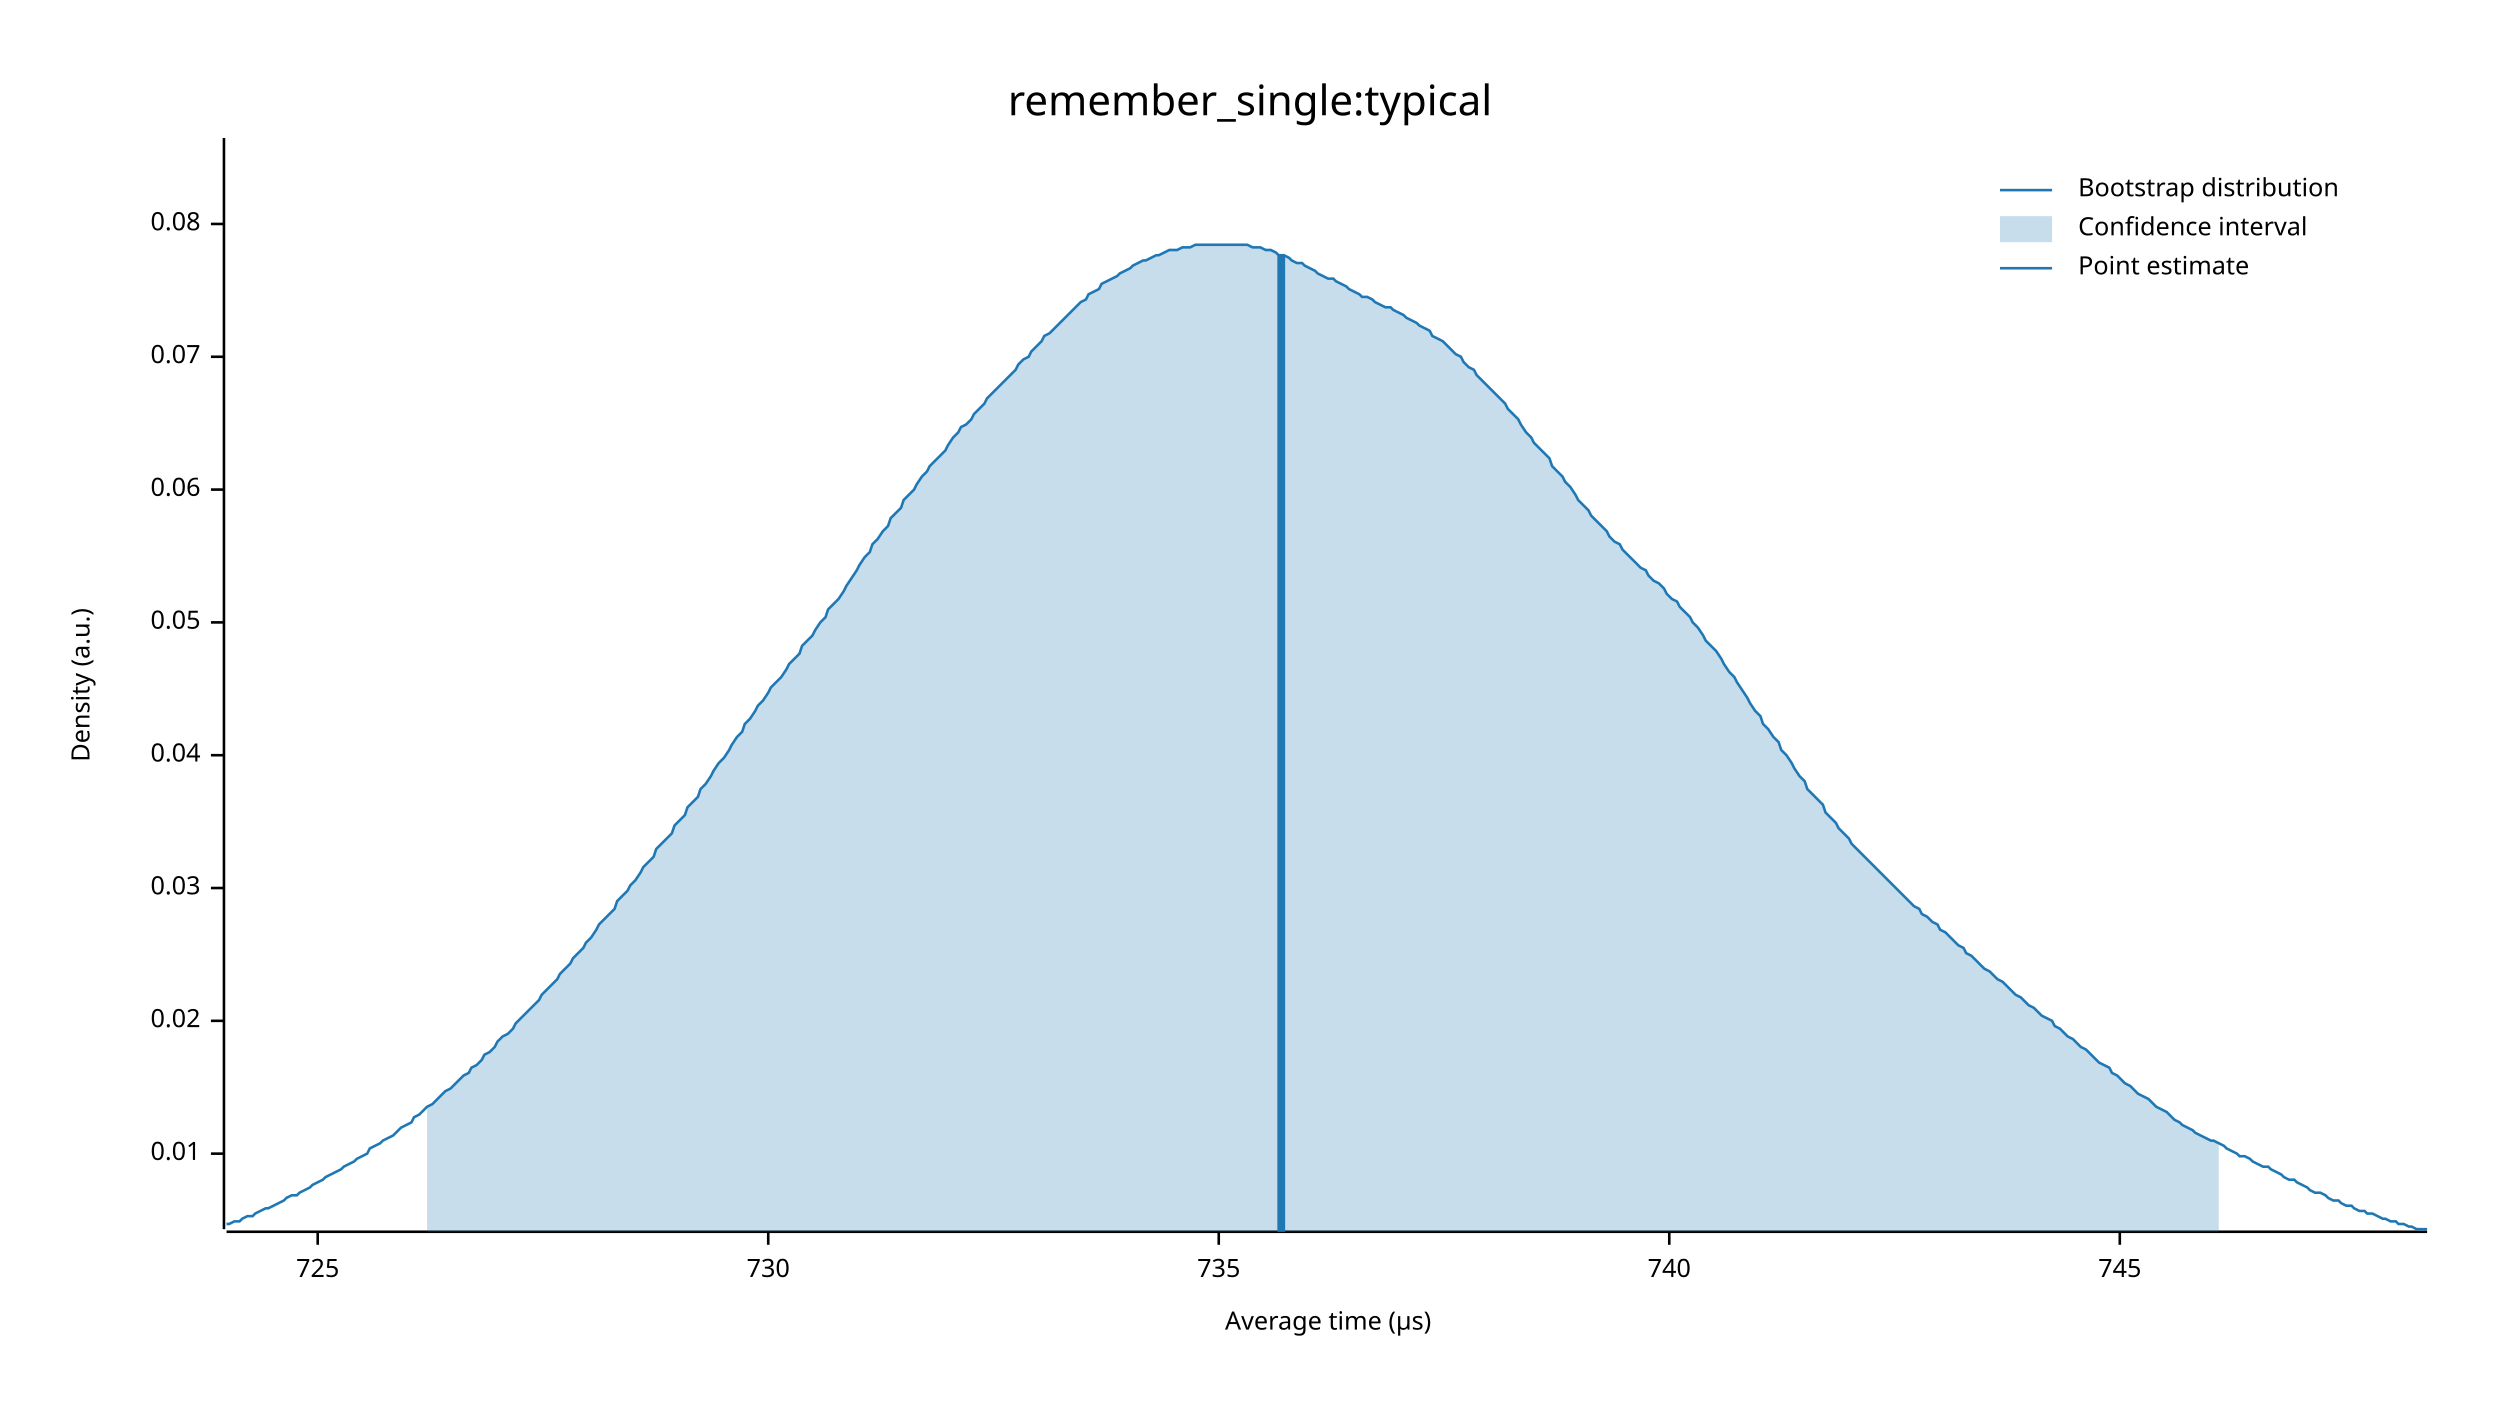
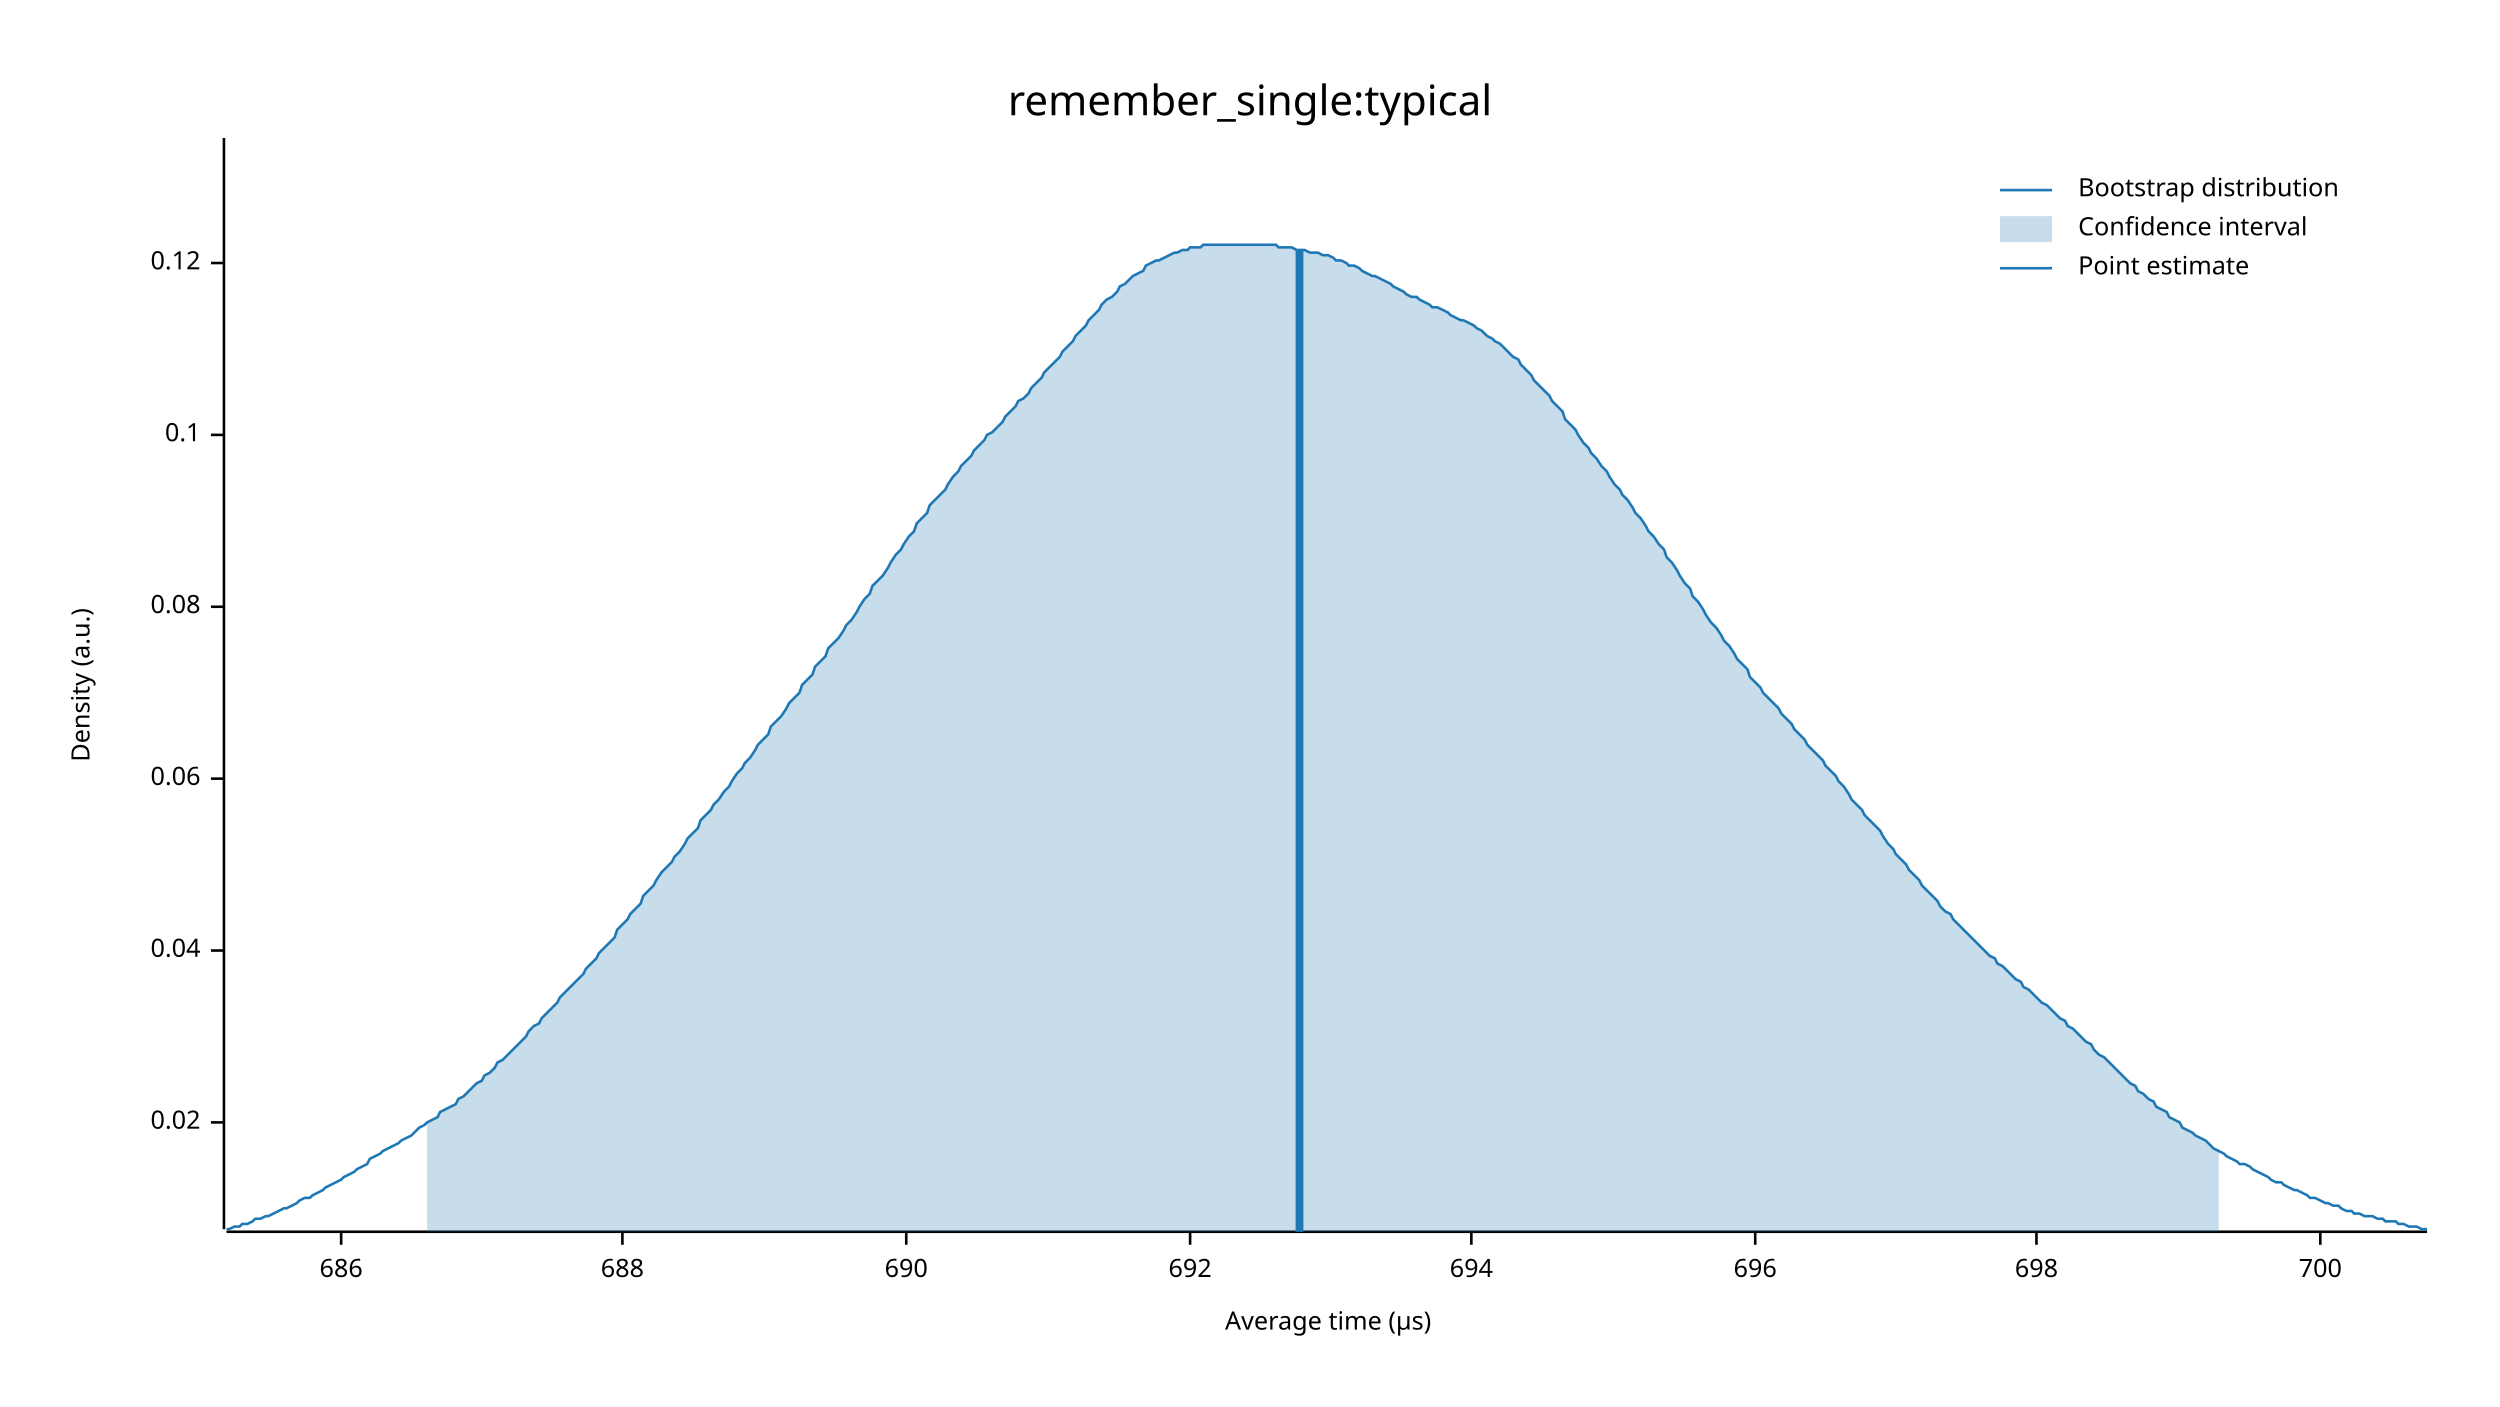
<svg xmlns="http://www.w3.org/2000/svg" width="960" height="540" viewBox="0 0 960 540">
  <text x="480" y="32" dy="0.76em" text-anchor="middle" font-family="sans-serif" font-size="16.129" opacity="1" fill="#000000">
remember_single:typical
</text>
  <text x="27" y="263" dy="0.76em" text-anchor="middle" font-family="sans-serif" font-size="9.677" opacity="1" fill="#000000" transform="rotate(270, 27, 263)">
Density (a.u.)
</text>
  <text x="510" y="513" dy="-0.5ex" text-anchor="middle" font-family="sans-serif" font-size="9.677" opacity="1" fill="#000000">
Average time (µs)
</text>
  <polyline fill="none" opacity="1" stroke="#000000" stroke-width="1" points="86,53 86,472 " />
-   <text x="77" y="443" dy="0.5ex" text-anchor="end" font-family="sans-serif" font-size="9.677" opacity="1" fill="#000000">
- 0.01
- </text>
-   <polyline fill="none" opacity="1" stroke="#000000" stroke-width="1" points="81,443 86,443 " />
-   <text x="77" y="392" dy="0.5ex" text-anchor="end" font-family="sans-serif" font-size="9.677" opacity="1" fill="#000000">
+   <text x="77" y="431" dy="0.5ex" text-anchor="end" font-family="sans-serif" font-size="9.677" opacity="1" fill="#000000">
0.02
</text>
-   <polyline fill="none" opacity="1" stroke="#000000" stroke-width="1" points="81,392 86,392 " />
-   <text x="77" y="341" dy="0.5ex" text-anchor="end" font-family="sans-serif" font-size="9.677" opacity="1" fill="#000000">
- 0.03
- </text>
-   <polyline fill="none" opacity="1" stroke="#000000" stroke-width="1" points="81,341 86,341 " />
-   <text x="77" y="290" dy="0.5ex" text-anchor="end" font-family="sans-serif" font-size="9.677" opacity="1" fill="#000000">
+   <polyline fill="none" opacity="1" stroke="#000000" stroke-width="1" points="81,431 86,431 " />
+   <text x="77" y="365" dy="0.5ex" text-anchor="end" font-family="sans-serif" font-size="9.677" opacity="1" fill="#000000">
0.04
</text>
-   <polyline fill="none" opacity="1" stroke="#000000" stroke-width="1" points="81,290 86,290 " />
-   <text x="77" y="239" dy="0.5ex" text-anchor="end" font-family="sans-serif" font-size="9.677" opacity="1" fill="#000000">
- 0.05
- </text>
-   <polyline fill="none" opacity="1" stroke="#000000" stroke-width="1" points="81,239 86,239 " />
-   <text x="77" y="188" dy="0.5ex" text-anchor="end" font-family="sans-serif" font-size="9.677" opacity="1" fill="#000000">
+   <polyline fill="none" opacity="1" stroke="#000000" stroke-width="1" points="81,365 86,365 " />
+   <text x="77" y="299" dy="0.5ex" text-anchor="end" font-family="sans-serif" font-size="9.677" opacity="1" fill="#000000">
0.06
</text>
-   <polyline fill="none" opacity="1" stroke="#000000" stroke-width="1" points="81,188 86,188 " />
-   <text x="77" y="137" dy="0.5ex" text-anchor="end" font-family="sans-serif" font-size="9.677" opacity="1" fill="#000000">
- 0.07
- </text>
-   <polyline fill="none" opacity="1" stroke="#000000" stroke-width="1" points="81,137 86,137 " />
-   <text x="77" y="86" dy="0.5ex" text-anchor="end" font-family="sans-serif" font-size="9.677" opacity="1" fill="#000000">
+   <polyline fill="none" opacity="1" stroke="#000000" stroke-width="1" points="81,299 86,299 " />
+   <text x="77" y="233" dy="0.5ex" text-anchor="end" font-family="sans-serif" font-size="9.677" opacity="1" fill="#000000">
0.08
</text>
-   <polyline fill="none" opacity="1" stroke="#000000" stroke-width="1" points="81,86 86,86 " />
+   <polyline fill="none" opacity="1" stroke="#000000" stroke-width="1" points="81,233 86,233 " />
+   <text x="77" y="167" dy="0.5ex" text-anchor="end" font-family="sans-serif" font-size="9.677" opacity="1" fill="#000000">
+ 0.1
+ </text>
+   <polyline fill="none" opacity="1" stroke="#000000" stroke-width="1" points="81,167 86,167 " />
+   <text x="77" y="101" dy="0.5ex" text-anchor="end" font-family="sans-serif" font-size="9.677" opacity="1" fill="#000000">
+ 0.12
+ </text>
+   <polyline fill="none" opacity="1" stroke="#000000" stroke-width="1" points="81,101 86,101 " />
  <polyline fill="none" opacity="1" stroke="#000000" stroke-width="1" points="87,473 932,473 " />
-   <text x="122" y="483" dy="0.76em" text-anchor="middle" font-family="sans-serif" font-size="9.677" opacity="1" fill="#000000">
- 725
+   <text x="131" y="483" dy="0.76em" text-anchor="middle" font-family="sans-serif" font-size="9.677" opacity="1" fill="#000000">
+ 686
</text>
-   <polyline fill="none" opacity="1" stroke="#000000" stroke-width="1" points="122,473 122,478 " />
-   <text x="295" y="483" dy="0.76em" text-anchor="middle" font-family="sans-serif" font-size="9.677" opacity="1" fill="#000000">
- 730
+   <polyline fill="none" opacity="1" stroke="#000000" stroke-width="1" points="131,473 131,478 " />
+   <text x="239" y="483" dy="0.76em" text-anchor="middle" font-family="sans-serif" font-size="9.677" opacity="1" fill="#000000">
+ 688
</text>
-   <polyline fill="none" opacity="1" stroke="#000000" stroke-width="1" points="295,473 295,478 " />
-   <text x="468" y="483" dy="0.76em" text-anchor="middle" font-family="sans-serif" font-size="9.677" opacity="1" fill="#000000">
- 735
+   <polyline fill="none" opacity="1" stroke="#000000" stroke-width="1" points="239,473 239,478 " />
+   <text x="348" y="483" dy="0.76em" text-anchor="middle" font-family="sans-serif" font-size="9.677" opacity="1" fill="#000000">
+ 690
</text>
-   <polyline fill="none" opacity="1" stroke="#000000" stroke-width="1" points="468,473 468,478 " />
-   <text x="641" y="483" dy="0.76em" text-anchor="middle" font-family="sans-serif" font-size="9.677" opacity="1" fill="#000000">
- 740
+   <polyline fill="none" opacity="1" stroke="#000000" stroke-width="1" points="348,473 348,478 " />
+   <text x="457" y="483" dy="0.76em" text-anchor="middle" font-family="sans-serif" font-size="9.677" opacity="1" fill="#000000">
+ 692
</text>
-   <polyline fill="none" opacity="1" stroke="#000000" stroke-width="1" points="641,473 641,478 " />
-   <text x="814" y="483" dy="0.76em" text-anchor="middle" font-family="sans-serif" font-size="9.677" opacity="1" fill="#000000">
- 745
+   <polyline fill="none" opacity="1" stroke="#000000" stroke-width="1" points="457,473 457,478 " />
+   <text x="565" y="483" dy="0.76em" text-anchor="middle" font-family="sans-serif" font-size="9.677" opacity="1" fill="#000000">
+ 694
</text>
-   <polyline fill="none" opacity="1" stroke="#000000" stroke-width="1" points="814,473 814,478 " />
-   <polyline fill="none" opacity="1" stroke="#1F78B4" stroke-width="1" points="87,470 88,470 90,469 92,469 93,468 95,467 97,467 98,466 100,465 102,464 103,464 105,463 107,462 109,461 110,460 112,459 114,459 115,458 117,457 119,456 120,455 122,454 124,453 125,452 127,451 129,450 131,449 132,448 134,447 136,446 137,445 139,444 141,443 142,441 144,440 146,439 147,438 149,437 151,436 153,434 154,433 156,432 158,431 159,429 161,428 163,426 164,425 166,424 168,422 169,421 171,419 173,418 175,416 176,415 178,413 180,412 181,410 183,409 185,407 186,405 188,404 190,402 191,400 193,398 195,397 197,395 198,393 200,391 202,389 203,388 205,386 207,384 208,382 210,380 212,378 214,376 215,374 217,372 219,370 220,368 222,366 224,364 225,362 227,360 229,357 230,355 232,353 234,351 236,349 237,346 239,344 241,342 242,340 244,338 246,335 247,333 249,331 251,329 252,326 254,324 256,322 258,320 259,317 261,315 263,313 264,310 266,308 268,306 269,303 271,301 273,298 274,296 276,293 278,291 280,288 281,286 283,283 285,281 286,278 288,276 290,273 291,271 293,269 295,266 296,264 298,262 300,260 302,257 303,255 305,253 307,251 308,248 310,246 312,244 313,242 315,239 317,237 318,234 320,232 322,230 324,227 325,225 327,222 329,219 330,217 332,214 334,212 335,209 337,207 339,204 341,202 342,199 344,197 346,195 347,192 349,190 351,188 352,186 354,183 356,181 357,179 359,177 361,175 363,173 364,171 366,168 368,166 369,164 371,163 373,161 374,159 376,157 378,155 379,153 381,151 383,149 385,147 386,146 388,144 390,142 391,140 393,138 395,137 396,135 398,133 400,131 401,129 403,128 405,126 407,124 408,123 410,121 412,119 413,118 415,116 417,115 418,113 420,112 422,111 423,109 425,108 427,107 429,106 430,105 432,104 434,103 435,102 437,101 439,100 440,100 442,99 444,98 445,98 447,97 449,96 451,96 452,96 454,95 456,95 457,95 459,94 461,94 462,94 464,94 466,94 468,94 469,94 471,94 473,94 474,94 476,94 478,94 479,94 481,95 483,95 484,95 486,96 488,96 490,97 491,98 493,98 495,99 496,100 498,101 500,101 501,102 503,103 505,104 506,105 508,106 510,107 512,107 513,108 515,109 517,110 518,111 520,112 522,113 523,114 525,114 527,115 528,116 530,117 532,118 534,118 535,119 537,120 539,121 540,122 542,123 544,124 545,125 547,126 549,127 550,129 552,130 554,131 556,133 557,134 559,136 561,137 562,139 564,141 566,142 567,144 569,146 571,148 573,150 574,151 576,153 578,155 579,157 581,159 583,161 584,163 586,166 588,168 589,170 591,172 593,174 595,176 596,179 598,181 600,183 601,185 603,187 605,190 606,192 608,194 610,196 611,198 613,200 615,202 617,204 618,206 620,208 622,209 623,211 625,213 627,215 628,216 630,218 632,219 633,221 635,223 637,224 639,226 640,228 642,230 644,231 645,233 647,235 649,237 650,239 652,241 654,244 655,246 657,248 659,250 661,253 662,255 664,258 666,260 667,262 669,265 671,268 672,270 674,273 676,275 677,278 679,280 681,283 683,285 684,288 686,290 688,293 689,295 691,298 693,300 694,303 696,305 698,307 700,309 701,312 703,314 705,316 706,318 708,320 710,322 711,324 713,326 715,328 716,329 718,331 720,333 722,335 723,336 725,338 727,340 728,341 730,343 732,345 733,346 735,348 737,349 738,351 740,352 742,354 744,355 745,357 747,358 749,360 750,361 752,363 754,364 755,366 757,367 759,369 760,370 762,372 764,373 766,375 767,376 769,377 771,379 772,380 774,382 776,383 777,384 779,386 781,387 782,388 784,390 786,391 788,392 789,394 791,395 793,397 794,398 796,399 798,401 799,402 801,403 803,405 804,406 806,408 808,409 810,410 811,412 813,413 815,415 816,416 818,417 820,419 821,420 823,421 825,422 827,424 828,425 830,426 832,427 833,428 835,430 837,431 838,432 840,433 842,434 843,435 845,436 847,437 849,438 850,438 852,439 854,440 855,441 857,442 859,443 860,444 862,444 864,445 865,446 867,447 869,448 871,448 872,449 874,450 876,451 877,452 879,453 881,453 882,454 884,455 886,456 887,457 889,458 891,458 893,459 894,460 896,461 898,461 899,462 901,463 903,463 904,464 906,465 908,465 909,466 911,466 913,467 915,468 916,468 918,469 920,469 921,470 923,470 925,471 926,471 928,472 930,472 932,472 " />
-   <polygon opacity="0.25" fill="#1F78B4" points="164,425 166,424 168,422 169,421 171,419 173,418 175,416 176,415 178,413 180,412 181,410 183,409 185,407 186,405 188,404 190,402 191,400 193,398 195,397 197,395 198,393 200,391 202,389 203,388 205,386 207,384 208,382 210,380 212,378 214,376 215,374 217,372 219,370 220,368 222,366 224,364 225,362 227,360 229,357 230,355 232,353 234,351 236,349 237,346 239,344 241,342 242,340 244,338 246,335 247,333 249,331 251,329 252,326 254,324 256,322 258,320 259,317 261,315 263,313 264,310 266,308 268,306 269,303 271,301 273,298 274,296 276,293 278,291 280,288 281,286 283,283 285,281 286,278 288,276 290,273 291,271 293,269 295,266 296,264 298,262 300,260 302,257 303,255 305,253 307,251 308,248 310,246 312,244 313,242 315,239 317,237 318,234 320,232 322,230 324,227 325,225 327,222 329,219 330,217 332,214 334,212 335,209 337,207 339,204 341,202 342,199 344,197 346,195 347,192 349,190 351,188 352,186 354,183 356,181 357,179 359,177 361,175 363,173 364,171 366,168 368,166 369,164 371,163 373,161 374,159 376,157 378,155 379,153 381,151 383,149 385,147 386,146 388,144 390,142 391,140 393,138 395,137 396,135 398,133 400,131 401,129 403,128 405,126 407,124 408,123 410,121 412,119 413,118 415,116 417,115 418,113 420,112 422,111 423,109 425,108 427,107 429,106 430,105 432,104 434,103 435,102 437,101 439,100 440,100 442,99 444,98 445,98 447,97 449,96 451,96 452,96 454,95 456,95 457,95 459,94 461,94 462,94 464,94 466,94 468,94 469,94 471,94 473,94 474,94 476,94 478,94 479,94 481,95 483,95 484,95 486,96 488,96 490,97 491,98 493,98 495,99 496,100 498,101 500,101 501,102 503,103 505,104 506,105 508,106 510,107 512,107 513,108 515,109 517,110 518,111 520,112 522,113 523,114 525,114 527,115 528,116 530,117 532,118 534,118 535,119 537,120 539,121 540,122 542,123 544,124 545,125 547,126 549,127 550,129 552,130 554,131 556,133 557,134 559,136 561,137 562,139 564,141 566,142 567,144 569,146 571,148 573,150 574,151 576,153 578,155 579,157 581,159 583,161 584,163 586,166 588,168 589,170 591,172 593,174 595,176 596,179 598,181 600,183 601,185 603,187 605,190 606,192 608,194 610,196 611,198 613,200 615,202 617,204 618,206 620,208 622,209 623,211 625,213 627,215 628,216 630,218 632,219 633,221 635,223 637,224 639,226 640,228 642,230 644,231 645,233 647,235 649,237 650,239 652,241 654,244 655,246 657,248 659,250 661,253 662,255 664,258 666,260 667,262 669,265 671,268 672,270 674,273 676,275 677,278 679,280 681,283 683,285 684,288 686,290 688,293 689,295 691,298 693,300 694,303 696,305 698,307 700,309 701,312 703,314 705,316 706,318 708,320 710,322 711,324 713,326 715,328 716,329 718,331 720,333 722,335 723,336 725,338 727,340 728,341 730,343 732,345 733,346 735,348 737,349 738,351 740,352 742,354 744,355 745,357 747,358 749,360 750,361 752,363 754,364 755,366 757,367 759,369 760,370 762,372 764,373 766,375 767,376 769,377 771,379 772,380 774,382 776,383 777,384 779,386 781,387 782,388 784,390 786,391 788,392 789,394 791,395 793,397 794,398 796,399 798,401 799,402 801,403 803,405 804,406 806,408 808,409 810,410 811,412 813,413 815,415 816,416 818,417 820,419 821,420 823,421 825,422 827,424 828,425 830,426 832,427 833,428 835,430 837,431 838,432 840,433 842,434 843,435 845,436 847,437 849,438 850,438 852,439 852,473 164,473 " />
-   <polyline fill="none" opacity="1" stroke="#1F78B4" stroke-width="3" points="492,473 492,98 " />
+   <polyline fill="none" opacity="1" stroke="#000000" stroke-width="1" points="565,473 565,478 " />
+   <text x="674" y="483" dy="0.76em" text-anchor="middle" font-family="sans-serif" font-size="9.677" opacity="1" fill="#000000">
+ 696
+ </text>
+   <polyline fill="none" opacity="1" stroke="#000000" stroke-width="1" points="674,473 674,478 " />
+   <text x="782" y="483" dy="0.76em" text-anchor="middle" font-family="sans-serif" font-size="9.677" opacity="1" fill="#000000">
+ 698
+ </text>
+   <polyline fill="none" opacity="1" stroke="#000000" stroke-width="1" points="782,473 782,478 " />
+   <text x="891" y="483" dy="0.76em" text-anchor="middle" font-family="sans-serif" font-size="9.677" opacity="1" fill="#000000">
+ 700
+ </text>
+   <polyline fill="none" opacity="1" stroke="#000000" stroke-width="1" points="891,473 891,478 " />
+   <polyline fill="none" opacity="1" stroke="#1F78B4" stroke-width="1" points="87,472 88,472 90,471 92,471 93,470 95,470 97,469 98,468 100,468 102,467 103,467 105,466 107,465 109,464 110,464 112,463 114,462 115,461 117,460 119,460 120,459 122,458 124,457 125,456 127,455 129,454 131,453 132,452 134,451 136,450 137,449 139,448 141,447 142,445 144,444 146,443 147,442 149,441 151,440 153,439 154,438 156,437 158,436 159,435 161,433 163,432 164,431 166,430 168,429 169,427 171,426 173,425 175,424 176,422 178,421 180,419 181,418 183,416 185,415 186,413 188,412 190,410 191,408 193,407 195,405 197,403 198,402 200,400 202,398 203,396 205,394 207,393 208,391 210,389 212,387 214,385 215,383 217,381 219,379 220,378 222,376 224,374 225,372 227,370 229,368 230,366 232,364 234,362 236,360 237,357 239,355 241,353 242,351 244,349 246,347 247,344 249,342 251,340 252,338 254,335 256,333 258,331 259,329 261,327 263,324 264,322 266,320 268,318 269,315 271,313 273,311 274,309 276,307 278,304 280,302 281,300 283,297 285,295 286,293 288,291 290,288 291,286 293,284 295,282 296,279 298,277 300,275 302,272 303,270 305,268 307,266 308,263 310,261 312,259 313,256 315,254 317,252 318,249 320,247 322,245 324,242 325,240 327,238 329,235 330,233 332,230 334,228 335,225 337,223 339,221 341,218 342,216 344,213 346,211 347,209 349,206 351,204 352,201 354,199 356,197 357,194 359,192 361,190 363,188 364,186 366,183 368,181 369,179 371,177 373,175 374,173 376,171 378,169 379,167 381,166 383,164 385,162 386,160 388,158 390,156 391,154 393,153 395,151 396,149 398,147 400,145 401,143 403,141 405,139 407,137 408,135 410,133 412,131 413,129 415,127 417,125 418,123 420,121 422,119 423,117 425,115 427,114 429,112 430,110 432,109 434,107 435,106 437,105 439,104 440,102 442,101 444,100 445,100 447,99 449,98 451,97 452,97 454,96 456,96 457,95 459,95 461,95 462,94 464,94 466,94 468,94 469,94 471,94 473,94 474,94 476,94 478,94 479,94 481,94 483,94 484,94 486,94 488,94 490,94 491,95 493,95 495,95 496,95 498,96 500,96 501,96 503,97 505,97 506,97 508,98 510,98 512,99 513,100 515,100 517,101 518,102 520,102 522,103 523,104 525,105 527,106 528,106 530,107 532,108 534,109 535,110 537,111 539,112 540,113 542,114 544,114 545,115 547,116 549,117 550,118 552,118 554,119 556,120 557,121 559,122 561,123 562,123 564,124 566,125 567,126 569,127 571,129 573,130 574,131 576,132 578,134 579,135 581,137 583,138 584,140 586,142 588,144 589,146 591,148 593,150 595,152 596,154 598,156 600,158 601,161 603,163 605,165 606,167 608,170 610,172 611,174 613,176 615,179 617,181 618,183 620,186 622,188 623,190 625,192 627,195 628,197 630,199 632,202 633,204 635,206 637,209 639,211 640,214 642,216 644,219 645,221 647,224 649,226 650,229 652,231 654,234 655,236 657,239 659,241 661,244 662,246 664,248 666,251 667,253 669,255 671,257 672,260 674,262 676,264 677,266 679,268 681,270 683,272 684,274 686,276 688,278 689,280 691,282 693,284 694,286 696,288 698,290 700,292 701,294 703,296 705,298 706,300 708,302 710,305 711,307 713,309 715,311 716,313 718,315 720,317 722,319 723,321 725,324 727,326 728,328 730,330 732,332 733,334 735,336 737,338 738,340 740,342 742,344 744,346 745,348 747,350 749,351 750,353 752,355 754,357 755,358 757,360 759,362 760,363 762,365 764,367 766,368 767,370 769,371 771,373 772,374 774,376 776,377 777,379 779,380 781,382 782,383 784,385 786,386 788,388 789,389 791,391 793,392 794,394 796,395 798,397 799,398 801,400 803,401 804,403 806,405 808,406 810,408 811,409 813,411 815,413 816,414 818,416 820,417 821,419 823,420 825,422 827,423 828,425 830,426 832,427 833,429 835,430 837,431 838,433 840,434 842,435 843,436 845,437 847,438 849,440 850,441 852,442 854,443 855,444 857,445 859,446 860,447 862,447 864,448 865,449 867,450 869,451 871,452 872,453 874,454 876,454 877,455 879,456 881,457 882,457 884,458 886,459 887,460 889,460 891,461 893,462 894,462 896,463 898,463 899,464 901,465 903,465 904,466 906,466 908,467 909,467 911,467 913,468 915,468 916,469 918,469 920,469 921,470 923,470 925,471 926,471 928,471 930,472 932,472 " />
+   <polygon opacity="0.25" fill="#1F78B4" points="164,431 166,430 168,429 169,427 171,426 173,425 175,424 176,422 178,421 180,419 181,418 183,416 185,415 186,413 188,412 190,410 191,408 193,407 195,405 197,403 198,402 200,400 202,398 203,396 205,394 207,393 208,391 210,389 212,387 214,385 215,383 217,381 219,379 220,378 222,376 224,374 225,372 227,370 229,368 230,366 232,364 234,362 236,360 237,357 239,355 241,353 242,351 244,349 246,347 247,344 249,342 251,340 252,338 254,335 256,333 258,331 259,329 261,327 263,324 264,322 266,320 268,318 269,315 271,313 273,311 274,309 276,307 278,304 280,302 281,300 283,297 285,295 286,293 288,291 290,288 291,286 293,284 295,282 296,279 298,277 300,275 302,272 303,270 305,268 307,266 308,263 310,261 312,259 313,256 315,254 317,252 318,249 320,247 322,245 324,242 325,240 327,238 329,235 330,233 332,230 334,228 335,225 337,223 339,221 341,218 342,216 344,213 346,211 347,209 349,206 351,204 352,201 354,199 356,197 357,194 359,192 361,190 363,188 364,186 366,183 368,181 369,179 371,177 373,175 374,173 376,171 378,169 379,167 381,166 383,164 385,162 386,160 388,158 390,156 391,154 393,153 395,151 396,149 398,147 400,145 401,143 403,141 405,139 407,137 408,135 410,133 412,131 413,129 415,127 417,125 418,123 420,121 422,119 423,117 425,115 427,114 429,112 430,110 432,109 434,107 435,106 437,105 439,104 440,102 442,101 444,100 445,100 447,99 449,98 451,97 452,97 454,96 456,96 457,95 459,95 461,95 462,94 464,94 466,94 468,94 469,94 471,94 473,94 474,94 476,94 478,94 479,94 481,94 483,94 484,94 486,94 488,94 490,94 491,95 493,95 495,95 496,95 498,96 500,96 501,96 503,97 505,97 506,97 508,98 510,98 512,99 513,100 515,100 517,101 518,102 520,102 522,103 523,104 525,105 527,106 528,106 530,107 532,108 534,109 535,110 537,111 539,112 540,113 542,114 544,114 545,115 547,116 549,117 550,118 552,118 554,119 556,120 557,121 559,122 561,123 562,123 564,124 566,125 567,126 569,127 571,129 573,130 574,131 576,132 578,134 579,135 581,137 583,138 584,140 586,142 588,144 589,146 591,148 593,150 595,152 596,154 598,156 600,158 601,161 603,163 605,165 606,167 608,170 610,172 611,174 613,176 615,179 617,181 618,183 620,186 622,188 623,190 625,192 627,195 628,197 630,199 632,202 633,204 635,206 637,209 639,211 640,214 642,216 644,219 645,221 647,224 649,226 650,229 652,231 654,234 655,236 657,239 659,241 661,244 662,246 664,248 666,251 667,253 669,255 671,257 672,260 674,262 676,264 677,266 679,268 681,270 683,272 684,274 686,276 688,278 689,280 691,282 693,284 694,286 696,288 698,290 700,292 701,294 703,296 705,298 706,300 708,302 710,305 711,307 713,309 715,311 716,313 718,315 720,317 722,319 723,321 725,324 727,326 728,328 730,330 732,332 733,334 735,336 737,338 738,340 740,342 742,344 744,346 745,348 747,350 749,351 750,353 752,355 754,357 755,358 757,360 759,362 760,363 762,365 764,367 766,368 767,370 769,371 771,373 772,374 774,376 776,377 777,379 779,380 781,382 782,383 784,385 786,386 788,388 789,389 791,391 793,392 794,394 796,395 798,397 799,398 801,400 803,401 804,403 806,405 808,406 810,408 811,409 813,411 815,413 816,414 818,416 820,417 821,419 823,420 825,422 827,423 828,425 830,426 832,427 833,429 835,430 837,431 838,433 840,434 842,435 843,436 845,437 847,438 849,440 850,441 852,442 852,473 164,473 " />
+   <polyline fill="none" opacity="1" stroke="#1F78B4" stroke-width="3" points="499,473 499,96 " />
  <text x="798" y="68" dy="0.76em" text-anchor="start" font-family="sans-serif" font-size="9.677" opacity="1" fill="#000000">
Bootstrap distribution
</text>
  <text x="798" y="83" dy="0.76em" text-anchor="start" font-family="sans-serif" font-size="9.677" opacity="1" fill="#000000">
Confidence interval
</text>
  <text x="798" y="98" dy="0.76em" text-anchor="start" font-family="sans-serif" font-size="9.677" opacity="1" fill="#000000">
Point estimate
</text>
  <polyline fill="none" opacity="1" stroke="#1F78B4" stroke-width="1" points="768,73 788,73 " />
  <rect x="768" y="83" width="20" height="10" opacity="0.25" fill="#1F78B4" stroke="none" />
  <polyline fill="none" opacity="1" stroke="#1F78B4" stroke-width="1" points="768,103 788,103 " />
</svg>
